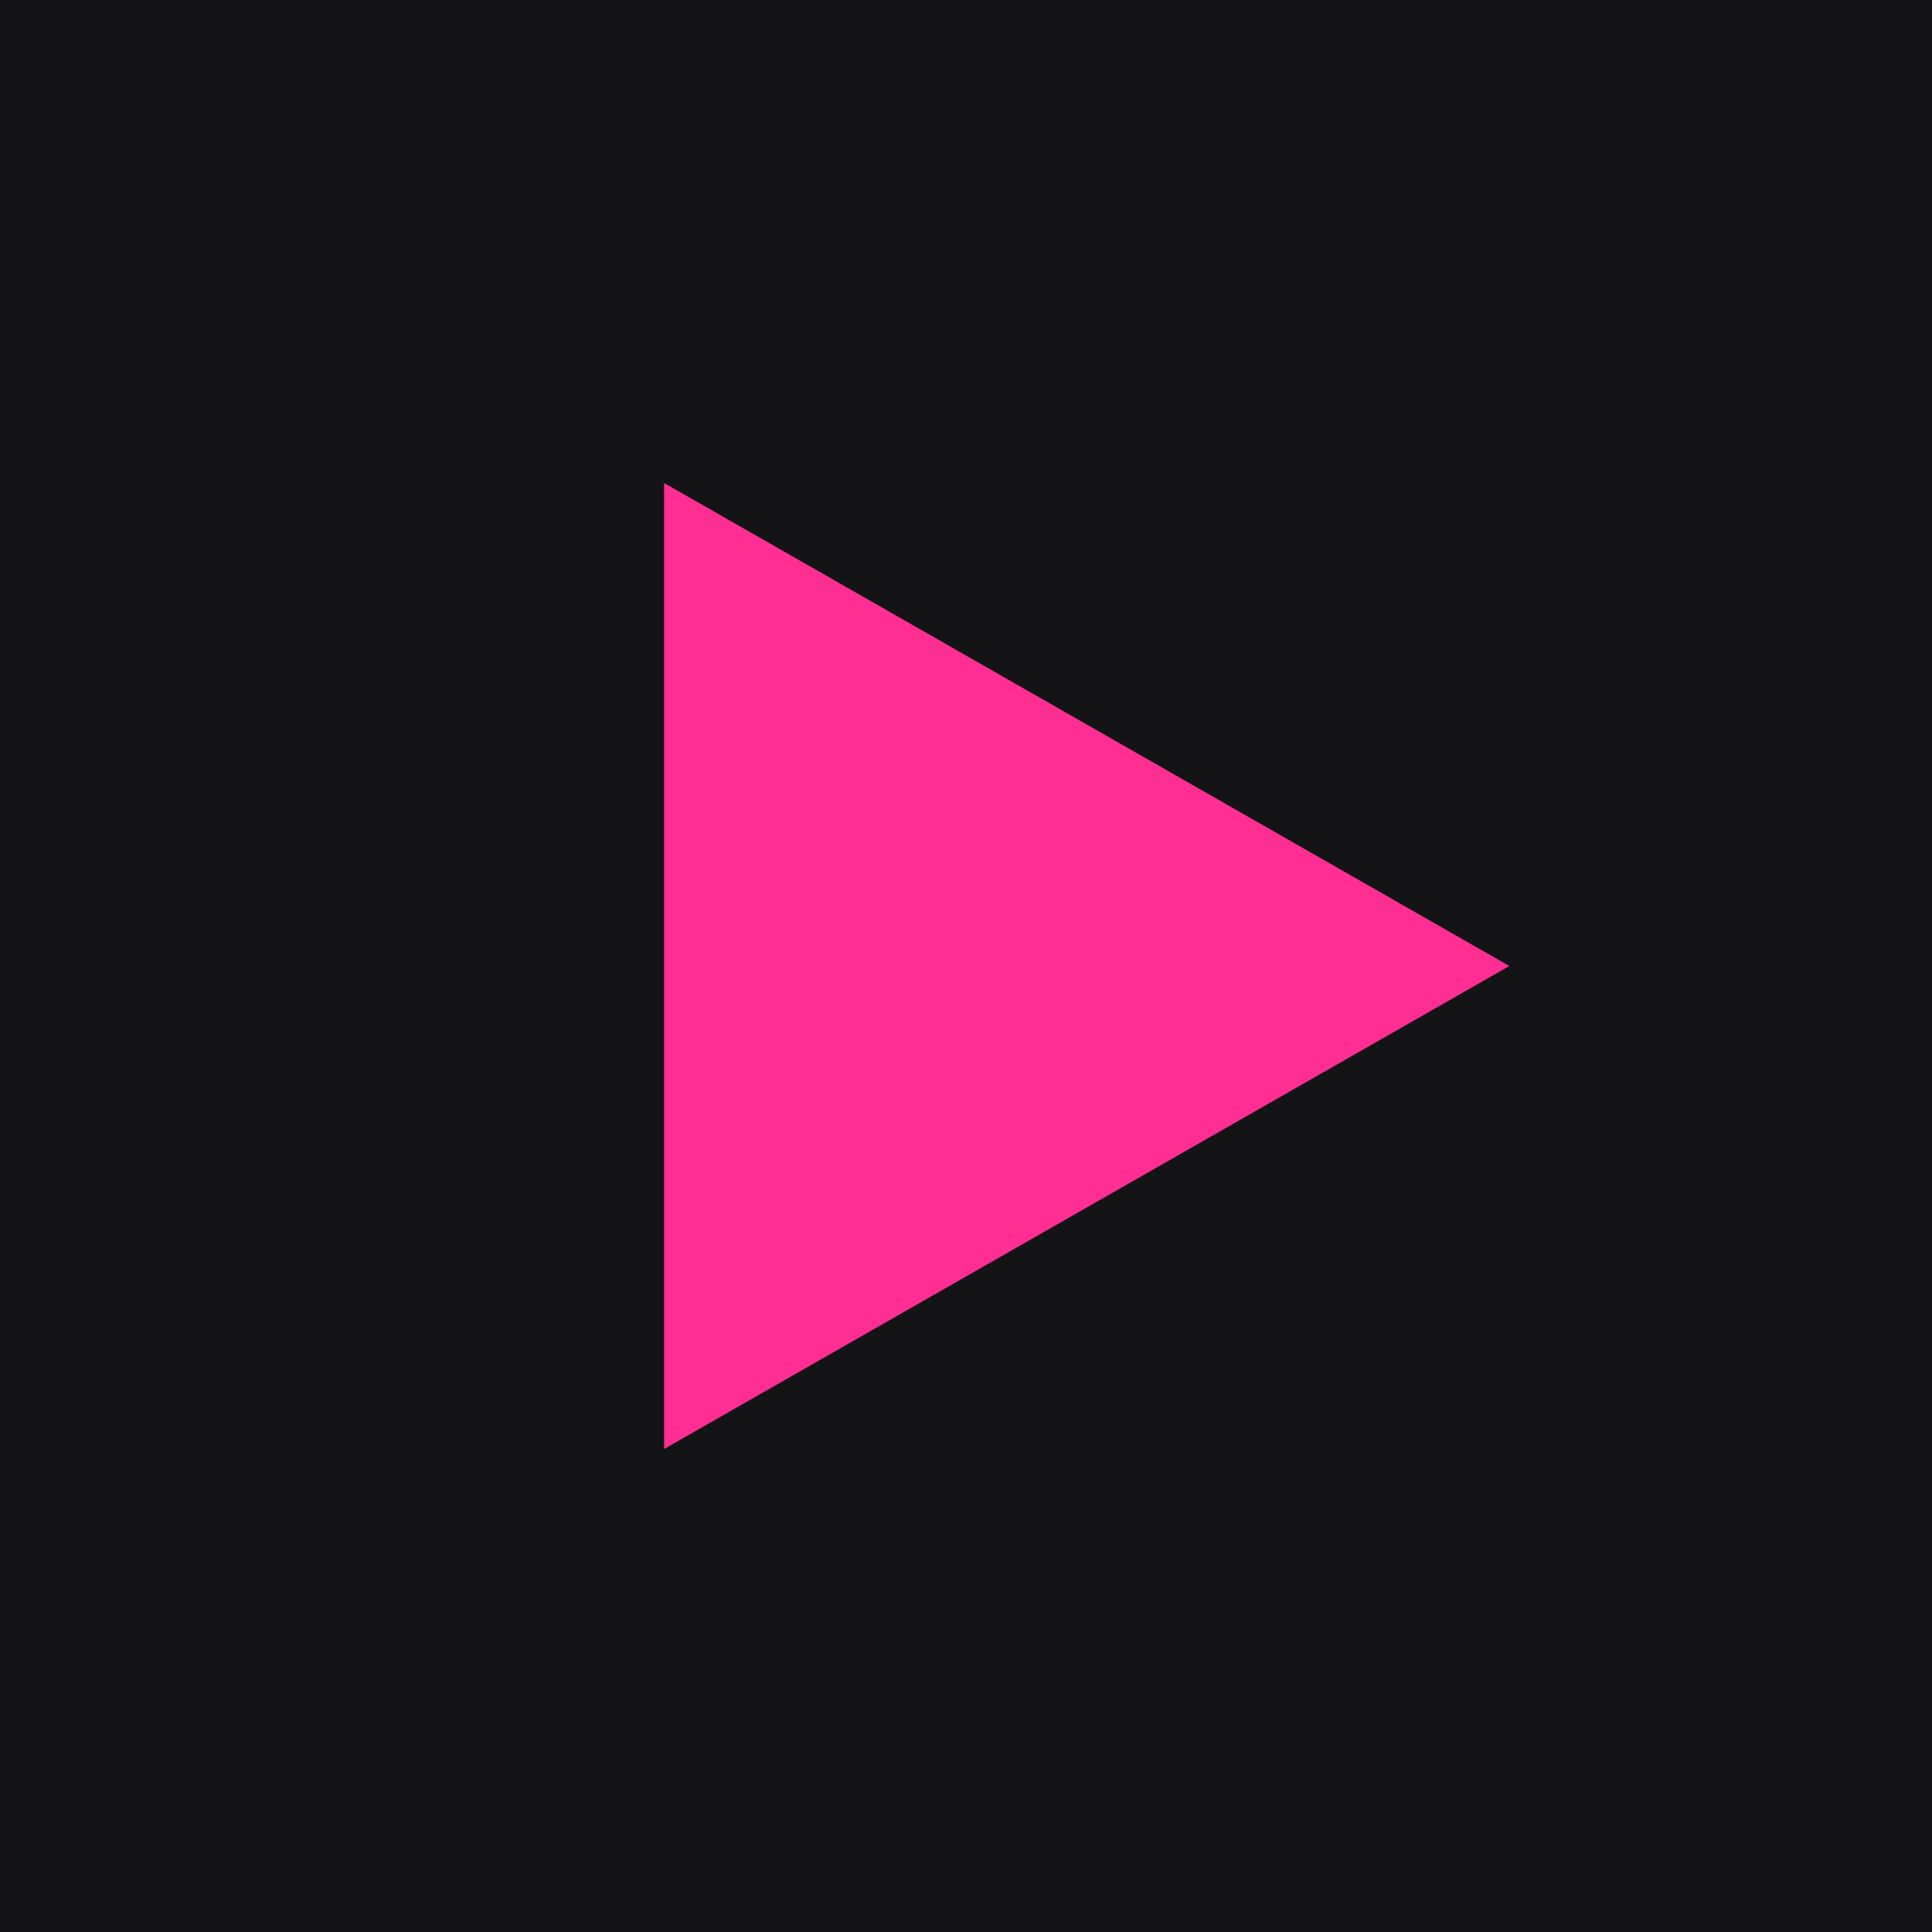
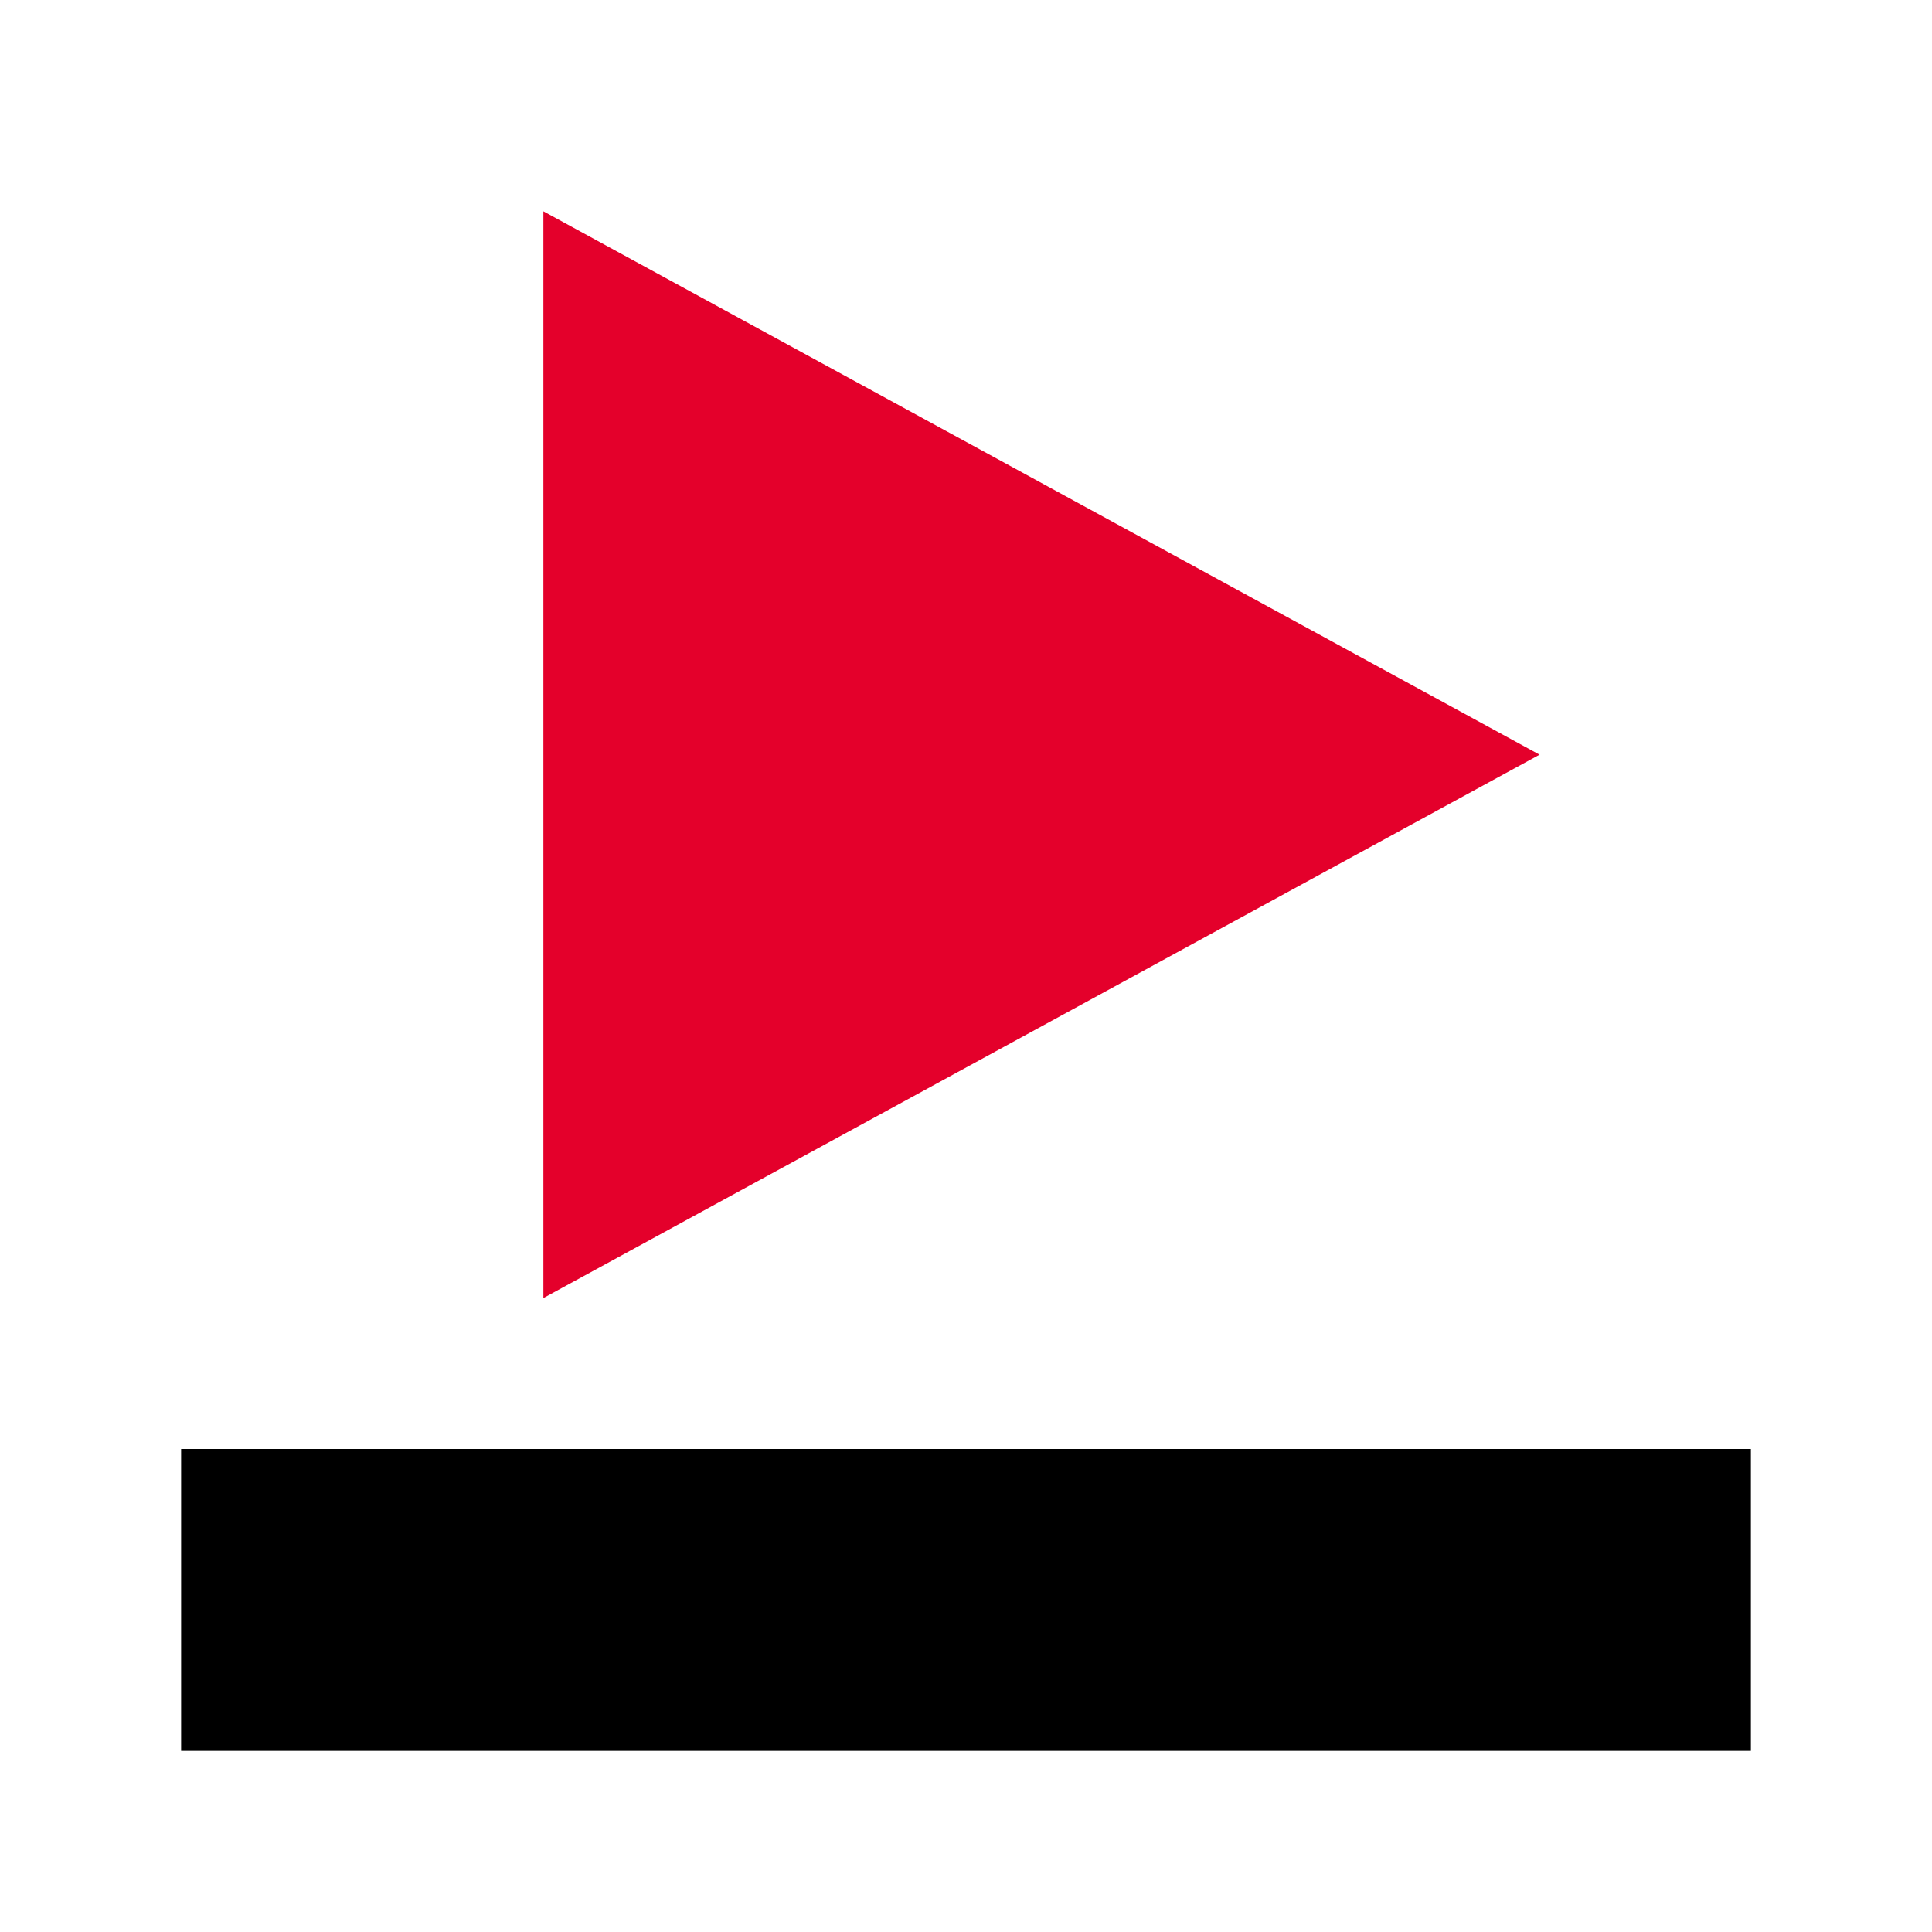
<svg xmlns="http://www.w3.org/2000/svg" viewBox="0 0 32 32">
-   <rect width="32" height="32" fill="#141416" />
-   <path d="M11 8 L25 16 L11 24 Z" fill="#ff2e93" />
+   <style>.p{fill:#fff}.i{fill:#000}.r{fill:#e4002b}@media (prefers-color-scheme:dark){.p{fill:#1a1a1a}.i{fill:#e8e8e8}.r{fill:#f87171}}</style>
+   <rect class="p" width="32" height="32" />
+   <path class="r" d="M9 3.5 25.5 12.5 9 21.5Z" />
+   <rect class="i" x="3" y="24" width="26" height="5" />
</svg>
